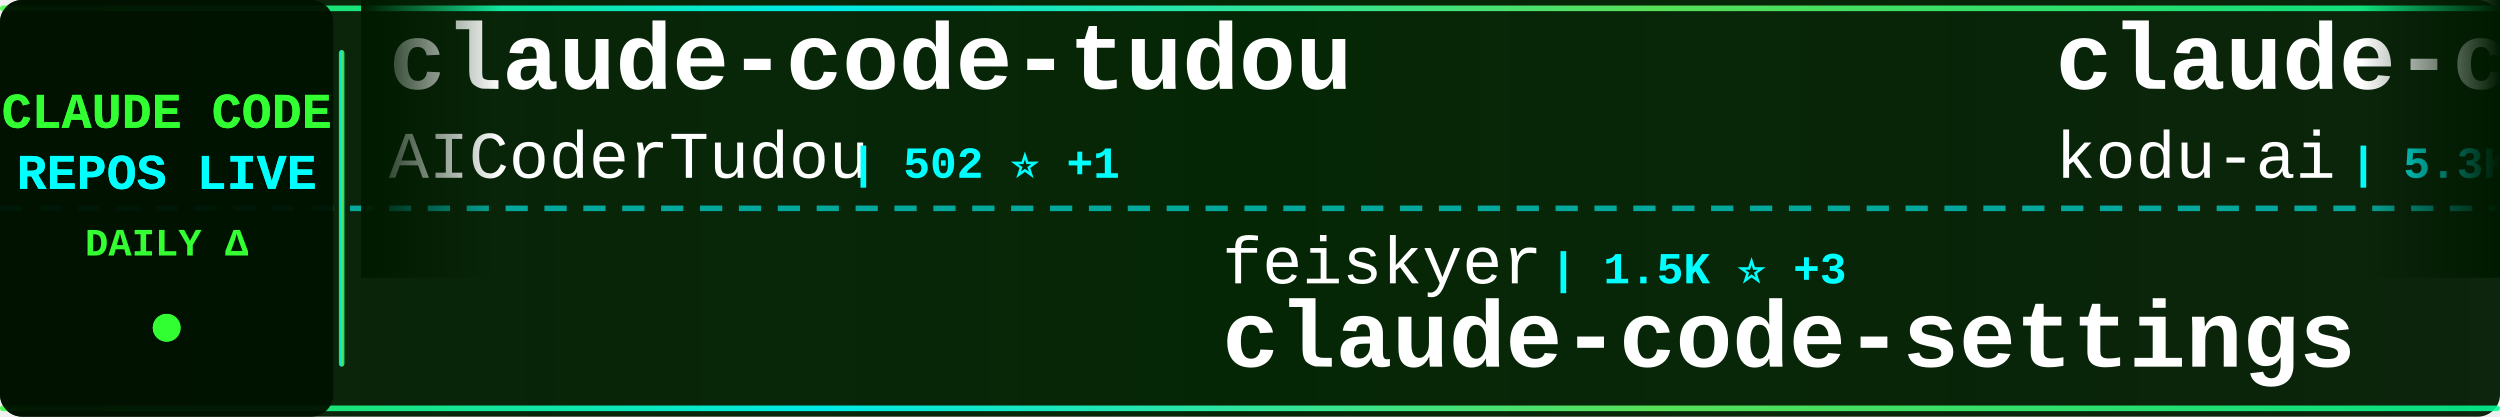
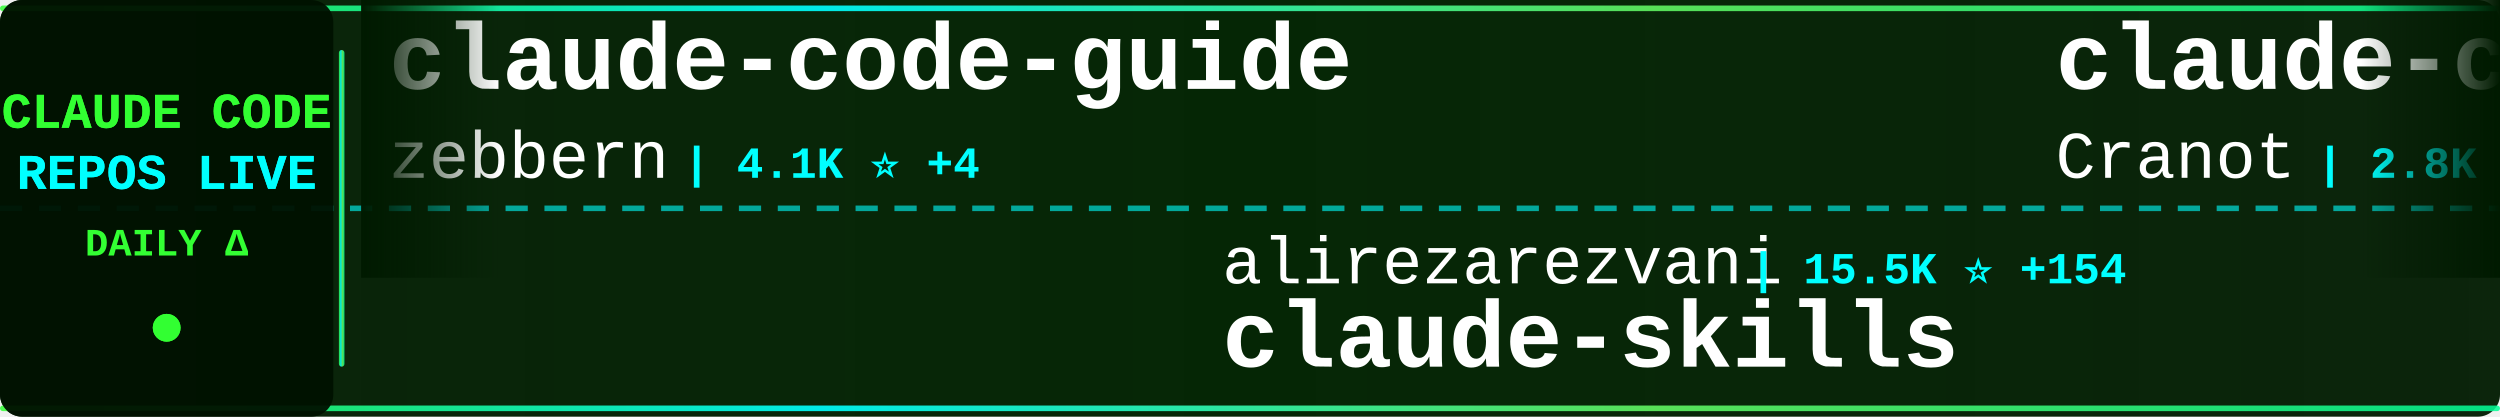
<svg xmlns="http://www.w3.org/2000/svg" width="900" height="150">
  <defs>
    <linearGradient id="tickerBg" x1="0%" y1="0%" x2="100%" y2="0%">
      <stop offset="0%" style="stop-color:#001a00;stop-opacity:0.95" />
      <stop offset="50%" style="stop-color:#002200;stop-opacity:0.98" />
      <stop offset="100%" style="stop-color:#001a00;stop-opacity:0.95" />
    </linearGradient>
    <linearGradient id="borderGrad" x1="0%" y1="0%" x2="100%" y2="0%">
      <stop offset="0%" style="stop-color:#33ff33;stop-opacity:0.85">
        <animate attributeName="stop-opacity" values="0.85;1;0.85" dur="2s" repeatCount="indefinite" />
      </stop>
      <stop offset="33%" style="stop-color:#00ffff;stop-opacity:0.9">
        <animate attributeName="stop-opacity" values="0.9;1;0.9" dur="2.2s" repeatCount="indefinite" />
      </stop>
      <stop offset="66%" style="stop-color:#66ff66;stop-opacity:0.85">
        <animate attributeName="stop-opacity" values="0.85;1;0.85" dur="1.8s" repeatCount="indefinite" />
      </stop>
      <stop offset="100%" style="stop-color:#00ff99;stop-opacity:0.85">
        <animate attributeName="stop-opacity" values="0.85;1;0.85" dur="2s" repeatCount="indefinite" />
      </stop>
    </linearGradient>
    <filter id="textGlow">
      <feGaussianBlur stdDeviation="0.1" result="coloredBlur" />
      <feMerge>
        <feMergeNode in="coloredBlur" />
        <feMergeNode in="SourceGraphic" />
      </feMerge>
    </filter>
    <filter id="metricGlow">
      <feGaussianBlur stdDeviation="0.2" result="coloredBlur" />
      <feMerge>
        <feMergeNode in="coloredBlur" />
        <feMergeNode in="SourceGraphic" />
      </feMerge>
    </filter>
    <linearGradient id="leftFade" x1="0%" y1="0%" x2="100%" y2="0%">
      <stop offset="0%" style="stop-color:#001a00;stop-opacity:1" />
      <stop offset="100%" style="stop-color:#001a00;stop-opacity:0" />
    </linearGradient>
    <linearGradient id="rightFade" x1="0%" y1="0%" x2="100%" y2="0%">
      <stop offset="0%" style="stop-color:#001a00;stop-opacity:0" />
      <stop offset="100%" style="stop-color:#001a00;stop-opacity:1" />
    </linearGradient>
  </defs>
  <rect width="900" height="150" fill="url(#tickerBg)" rx="8" />
  <rect x="0" y="2" width="900" height="2" fill="url(#borderGrad)" rx="1" />
  <rect x="0" y="146" width="900" height="2" fill="url(#borderGrad)" rx="1" />
  <line x1="0" y1="75" x2="900" y2="75" stroke="#00ffff" stroke-width="2" stroke-dasharray="8 6" opacity="0.6" />
  <rect x="0" y="0" width="120" height="150" fill="#001100" opacity="0.95" rx="8" />
  <text x="60" y="46" font-family="'Courier New', monospace" font-size="18" font-weight="bold" fill="#33ff33" text-anchor="middle" filter="url(#textGlow)">
    CLAUDE CODE
  </text>
  <text x="60" y="68" font-family="'Courier New', monospace" font-size="18" font-weight="bold" fill="#00ffff" text-anchor="middle" filter="url(#textGlow)">
    REPOS LIVE
  </text>
  <text x="60" y="92" font-family="'Courier New', monospace" font-size="14" font-weight="bold" fill="#33ff33" text-anchor="middle">
    DAILY Δ
  </text>
  <circle cx="60" cy="118" r="5" fill="#33ff33" filter="url(#metricGlow)">
    <animate attributeName="r" values="4;6;4" dur="1.5s" repeatCount="indefinite" />
    <animate attributeName="opacity" values="0.6;1;0.6" dur="1.5s" repeatCount="indefinite" />
  </circle>
  <rect x="122" y="18" width="2" height="114" fill="url(#borderGrad)" rx="1" />
  <clipPath id="tickerClip">
    <rect x="130" y="0" width="770" height="150" />
  </clipPath>
  <g clip-path="url(#tickerClip)">
    <g id="tickerItems">
      <animateTransform attributeName="transform" attributeType="XML" type="translate" from="0 0" to="-3000 0" dur="54s" repeatCount="indefinite" />
      <g transform="translate(0, 0)">
-         <text x="140" y="32" font-family="'Courier New', monospace" font-size="34" font-weight="bold" fill="#ffffff">claude-code-tudou</text>
-         <text x="140" y="64" font-family="'Courier New', monospace" font-size="24" font-weight="normal" fill="#ffffff" opacity="1.0">AICoderTudou</text>
-         <text x="306" y="64" font-family="'Courier New', monospace" font-size="16" font-weight="bold" fill="#00ffff"> | 502 ⭐ +1</text>
+         <text x="140" y="32" font-family="'Courier New', monospace" font-size="34" font-weight="bold" fill="#ffffff">claude-code-guide</text>
+         <text x="140" y="64" font-family="'Courier New', monospace" font-size="24" font-weight="normal" fill="#ffffff" opacity="1.0">zebbern</text>
+         <text x="246" y="64" font-family="'Courier New', monospace" font-size="16" font-weight="bold" fill="#00ffff"> | 4.1K ⭐ +4</text>
      </g>
      <g transform="translate(300, 0)">
-         <text x="140" y="102" font-family="'Courier New', monospace" font-size="24" font-weight="normal" fill="#ffffff" opacity="1.0">feiskyer</text>
-         <text x="258" y="102" font-family="'Courier New', monospace" font-size="16" font-weight="bold" fill="#00ffff"> | 1.5K ⭐ +3</text>
-         <text x="140" y="132" font-family="'Courier New', monospace" font-size="34" font-weight="bold" fill="#ffffff">claude-code-settings</text>
+         <text x="140" y="102" font-family="'Courier New', monospace" font-size="24" font-weight="normal" fill="#ffffff" opacity="1.0">alirezarezvani</text>
+         <text x="330" y="102" font-family="'Courier New', monospace" font-size="16" font-weight="bold" fill="#00ffff"> | 15.5K ⭐ +154</text>
+         <text x="140" y="132" font-family="'Courier New', monospace" font-size="34" font-weight="bold" fill="#ffffff">claude-skills</text>
      </g>
      <g transform="translate(600, 0)">
-         <text x="140" y="32" font-family="'Courier New', monospace" font-size="34" font-weight="bold" fill="#ffffff">claude-coder</text>
-         <text x="140" y="64" font-family="'Courier New', monospace" font-size="24" font-weight="normal" fill="#ffffff" opacity="1.0">kodu-ai</text>
-         <text x="246" y="64" font-family="'Courier New', monospace" font-size="16" font-weight="bold" fill="#00ffff"> | 5.3K ⭐ -1</text>
+         <text x="140" y="32" font-family="'Courier New', monospace" font-size="34" font-weight="bold" fill="#ffffff">claude-code-guide</text>
+         <text x="140" y="64" font-family="'Courier New', monospace" font-size="24" font-weight="normal" fill="#ffffff" opacity="1.0">Cranot</text>
+         <text x="234" y="64" font-family="'Courier New', monospace" font-size="16" font-weight="bold" fill="#00ffff"> | 2.8K ⭐ +4</text>
      </g>
      <g transform="translate(900, 0)">
-         <text x="140" y="102" font-family="'Courier New', monospace" font-size="24" font-weight="normal" fill="#ffffff" opacity="1.0">ChrisWiles</text>
-         <text x="282" y="102" font-family="'Courier New', monospace" font-size="16" font-weight="bold" fill="#00ffff"> | 5.9K ⭐ +3</text>
-         <text x="140" y="132" font-family="'Courier New', monospace" font-size="34" font-weight="bold" fill="#ffffff">claude-code-showcase</text>
+         <text x="140" y="102" font-family="'Courier New', monospace" font-size="24" font-weight="normal" fill="#ffffff" opacity="1.0">alejandrobalderas</text>
+         <text x="366" y="102" font-family="'Courier New', monospace" font-size="16" font-weight="bold" fill="#00ffff"> | 1.9K ⭐ +3</text>
+         <text x="140" y="132" font-family="'Courier New', monospace" font-size="34" font-weight="bold" fill="#ffffff">claude-code-from-source</text>
      </g>
      <g transform="translate(1200, 0)">
-         <text x="140" y="32" font-family="'Courier New', monospace" font-size="34" font-weight="bold" fill="#ffffff">claude-code-proxy</text>
-         <text x="140" y="64" font-family="'Courier New', monospace" font-size="24" font-weight="normal" fill="#ffffff" opacity="1.0">fuergaosi233</text>
-         <text x="306" y="64" font-family="'Courier New', monospace" font-size="16" font-weight="bold" fill="#00ffff"> | 2.6K ⭐ +1</text>
+         <text x="140" y="32" font-family="'Courier New', monospace" font-size="34" font-weight="bold" fill="#ffffff">antigravity-awesome-skil...</text>
+         <text x="140" y="64" font-family="'Courier New', monospace" font-size="24" font-weight="normal" fill="#ffffff" opacity="1.0">sickn33</text>
+         <text x="246" y="64" font-family="'Courier New', monospace" font-size="16" font-weight="bold" fill="#00ffff"> | 38.0K ⭐ +108</text>
      </g>
      <g transform="translate(1500, 0)">
-         <text x="140" y="102" font-family="'Courier New', monospace" font-size="24" font-weight="normal" fill="#ffffff" opacity="1.0">isboyjc</text>
-         <text x="246" y="102" font-family="'Courier New', monospace" font-size="16" font-weight="bold" fill="#00ffff"> | 157 ⭐</text>
+         <text x="140" y="102" font-family="'Courier New', monospace" font-size="24" font-weight="normal" fill="#ffffff" opacity="1.0">mehmoodosman</text>
+         <text x="306" y="102" font-family="'Courier New', monospace" font-size="16" font-weight="bold" fill="#00ffff"> | 169 ⭐</text>
        <text x="140" y="132" font-family="'Courier New', monospace" font-size="34" font-weight="bold" fill="#ffffff">claude-code</text>
      </g>
      <g transform="translate(1800, 0)">
-         <text x="140" y="32" font-family="'Courier New', monospace" font-size="34" font-weight="bold" fill="#ffffff">claude-code-source</text>
-         <text x="140" y="64" font-family="'Courier New', monospace" font-size="24" font-weight="normal" fill="#ffffff" opacity="1.0">hangsman</text>
-         <text x="258" y="64" font-family="'Courier New', monospace" font-size="16" font-weight="bold" fill="#00ffff"> | 780 ⭐</text>
+         <text x="140" y="32" font-family="'Courier New', monospace" font-size="34" font-weight="bold" fill="#ffffff">claude-code-reverse</text>
+         <text x="140" y="64" font-family="'Courier New', monospace" font-size="24" font-weight="normal" fill="#ffffff" opacity="1.0">Yuyz0112</text>
+         <text x="258" y="64" font-family="'Courier New', monospace" font-size="16" font-weight="bold" fill="#00ffff"> | 2.4K ⭐</text>
      </g>
      <g transform="translate(2100, 0)">
-         <text x="140" y="102" font-family="'Courier New', monospace" font-size="24" font-weight="normal" fill="#ffffff" opacity="1.0">KPR111</text>
-         <text x="234" y="102" font-family="'Courier New', monospace" font-size="16" font-weight="bold" fill="#00ffff"> | 17 ⭐</text>
-         <text x="140" y="132" font-family="'Courier New', monospace" font-size="34" font-weight="bold" fill="#ffffff">Claude-Code</text>
+         <text x="140" y="102" font-family="'Courier New', monospace" font-size="24" font-weight="normal" fill="#ffffff" opacity="1.0">frankbria</text>
+         <text x="270" y="102" font-family="'Courier New', monospace" font-size="16" font-weight="bold" fill="#00ffff"> | 9.2K ⭐ +6</text>
+         <text x="140" y="132" font-family="'Courier New', monospace" font-size="34" font-weight="bold" fill="#ffffff">ralph-claude-code</text>
      </g>
      <g transform="translate(2400, 0)">
-         <text x="140" y="32" font-family="'Courier New', monospace" font-size="34" font-weight="bold" fill="#ffffff">claude-code-proxy</text>
-         <text x="140" y="64" font-family="'Courier New', monospace" font-size="24" font-weight="normal" fill="#ffffff" opacity="1.0">1rgs</text>
-         <text x="210" y="64" font-family="'Courier New', monospace" font-size="16" font-weight="bold" fill="#00ffff"> | 3.6K ⭐ +5</text>
+         <text x="140" y="32" font-family="'Courier New', monospace" font-size="34" font-weight="bold" fill="#ffffff">claude-code-source-code</text>
+         <text x="140" y="64" font-family="'Courier New', monospace" font-size="24" font-weight="normal" fill="#ffffff" opacity="1.0">777genius</text>
+         <text x="270" y="64" font-family="'Courier New', monospace" font-size="16" font-weight="bold" fill="#00ffff"> | 913 ⭐</text>
      </g>
      <g transform="translate(2700, 0)">
-         <text x="140" y="102" font-family="'Courier New', monospace" font-size="24" font-weight="normal" fill="#ffffff" opacity="1.0">anthropics</text>
-         <text x="282" y="102" font-family="'Courier New', monospace" font-size="16" font-weight="bold" fill="#00ffff"> | 4.6K ⭐ +10</text>
-         <text x="140" y="132" font-family="'Courier New', monospace" font-size="34" font-weight="bold" fill="#ffffff">claude-code-security-rev...</text>
+         <text x="140" y="102" font-family="'Courier New', monospace" font-size="24" font-weight="normal" fill="#ffffff" opacity="1.0">rohitg00</text>
+         <text x="258" y="102" font-family="'Courier New', monospace" font-size="16" font-weight="bold" fill="#00ffff"> | 1.7K ⭐ +16</text>
+         <text x="140" y="132" font-family="'Courier New', monospace" font-size="34" font-weight="bold" fill="#ffffff">awesome-claude-code-tool...</text>
      </g>
      <g transform="translate(3000, 0)">
-         <text x="140" y="32" font-family="'Courier New', monospace" font-size="34" font-weight="bold" fill="#ffffff">claude-code-tudou</text>
-         <text x="140" y="64" font-family="'Courier New', monospace" font-size="24" font-weight="normal" fill="#ffffff" opacity="1.0">AICoderTudou</text>
-         <text x="306" y="64" font-family="'Courier New', monospace" font-size="16" font-weight="bold" fill="#00ffff"> | 502 ⭐ +1</text>
+         <text x="140" y="32" font-family="'Courier New', monospace" font-size="34" font-weight="bold" fill="#ffffff">claude-code-guide</text>
+         <text x="140" y="64" font-family="'Courier New', monospace" font-size="24" font-weight="normal" fill="#ffffff" opacity="1.0">zebbern</text>
+         <text x="246" y="64" font-family="'Courier New', monospace" font-size="16" font-weight="bold" fill="#00ffff"> | 4.1K ⭐ +4</text>
      </g>
      <g transform="translate(3300, 0)">
-         <text x="140" y="102" font-family="'Courier New', monospace" font-size="24" font-weight="normal" fill="#ffffff" opacity="1.0">feiskyer</text>
-         <text x="258" y="102" font-family="'Courier New', monospace" font-size="16" font-weight="bold" fill="#00ffff"> | 1.5K ⭐ +3</text>
-         <text x="140" y="132" font-family="'Courier New', monospace" font-size="34" font-weight="bold" fill="#ffffff">claude-code-settings</text>
+         <text x="140" y="102" font-family="'Courier New', monospace" font-size="24" font-weight="normal" fill="#ffffff" opacity="1.0">alirezarezvani</text>
+         <text x="330" y="102" font-family="'Courier New', monospace" font-size="16" font-weight="bold" fill="#00ffff"> | 15.5K ⭐ +154</text>
+         <text x="140" y="132" font-family="'Courier New', monospace" font-size="34" font-weight="bold" fill="#ffffff">claude-skills</text>
      </g>
      <g transform="translate(3600, 0)">
-         <text x="140" y="32" font-family="'Courier New', monospace" font-size="34" font-weight="bold" fill="#ffffff">claude-coder</text>
-         <text x="140" y="64" font-family="'Courier New', monospace" font-size="24" font-weight="normal" fill="#ffffff" opacity="1.0">kodu-ai</text>
-         <text x="246" y="64" font-family="'Courier New', monospace" font-size="16" font-weight="bold" fill="#00ffff"> | 5.3K ⭐ -1</text>
+         <text x="140" y="32" font-family="'Courier New', monospace" font-size="34" font-weight="bold" fill="#ffffff">claude-code-guide</text>
+         <text x="140" y="64" font-family="'Courier New', monospace" font-size="24" font-weight="normal" fill="#ffffff" opacity="1.0">Cranot</text>
+         <text x="234" y="64" font-family="'Courier New', monospace" font-size="16" font-weight="bold" fill="#00ffff"> | 2.8K ⭐ +4</text>
      </g>
      <g transform="translate(3900, 0)">
-         <text x="140" y="102" font-family="'Courier New', monospace" font-size="24" font-weight="normal" fill="#ffffff" opacity="1.0">ChrisWiles</text>
-         <text x="282" y="102" font-family="'Courier New', monospace" font-size="16" font-weight="bold" fill="#00ffff"> | 5.9K ⭐ +3</text>
-         <text x="140" y="132" font-family="'Courier New', monospace" font-size="34" font-weight="bold" fill="#ffffff">claude-code-showcase</text>
+         <text x="140" y="102" font-family="'Courier New', monospace" font-size="24" font-weight="normal" fill="#ffffff" opacity="1.0">alejandrobalderas</text>
+         <text x="366" y="102" font-family="'Courier New', monospace" font-size="16" font-weight="bold" fill="#00ffff"> | 1.9K ⭐ +3</text>
+         <text x="140" y="132" font-family="'Courier New', monospace" font-size="34" font-weight="bold" fill="#ffffff">claude-code-from-source</text>
      </g>
    </g>
  </g>
  <rect x="130" y="0" width="50" height="100" fill="url(#leftFade)" />
  <rect x="850" y="0" width="50" height="100" fill="url(#rightFade)" />
</svg>
